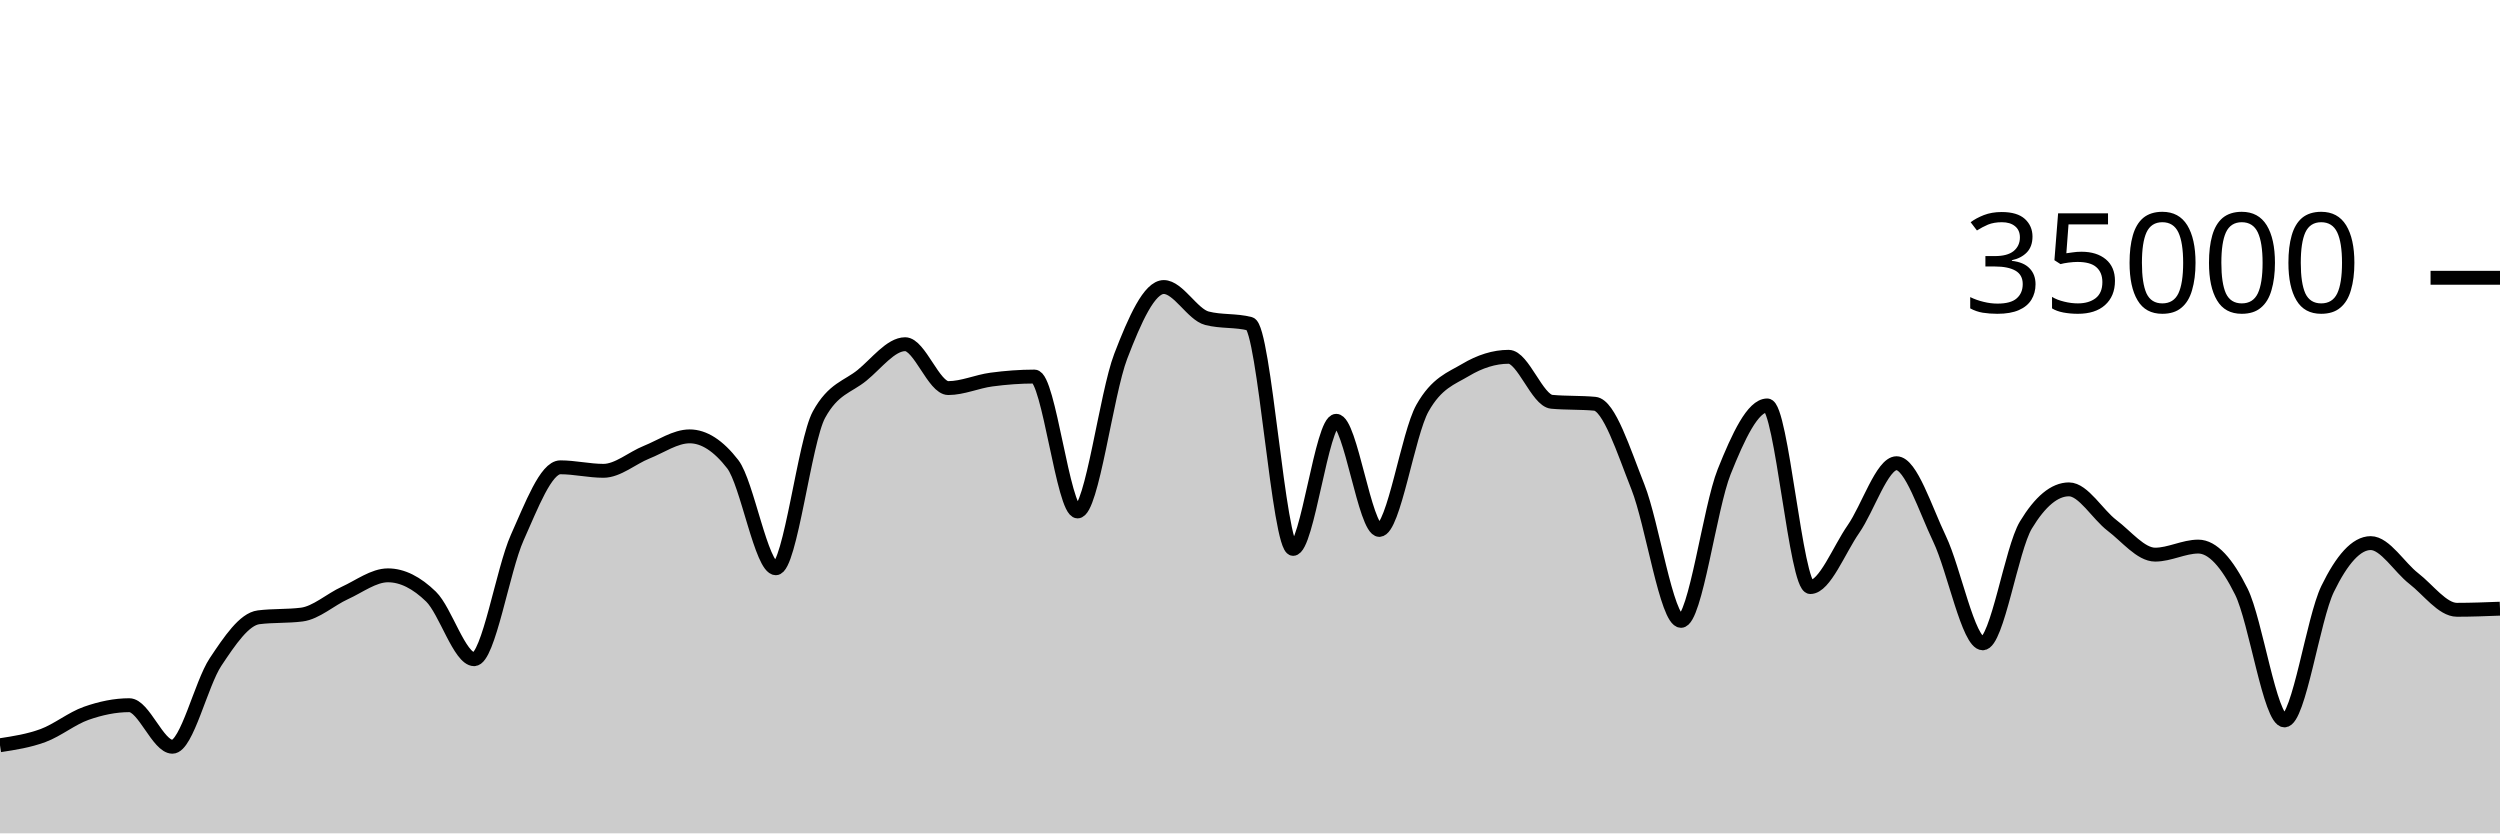
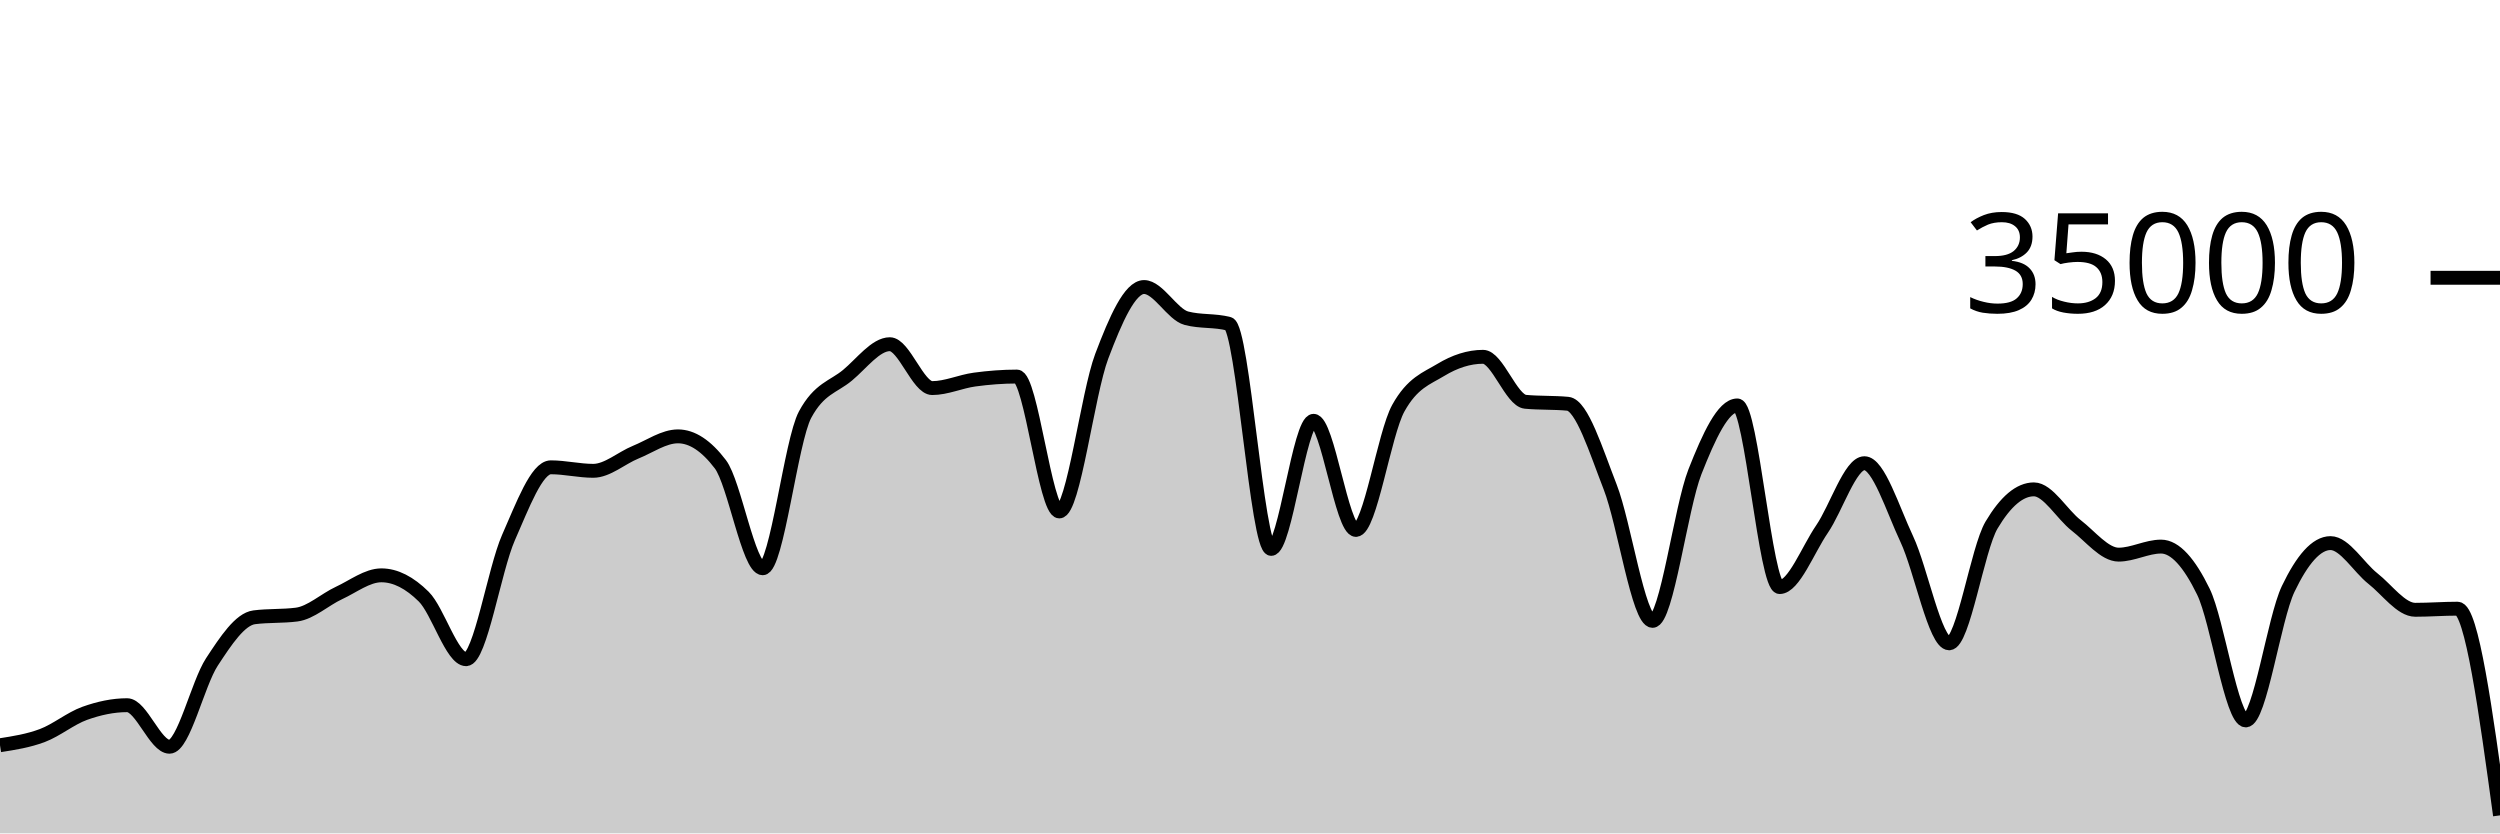
<svg xmlns="http://www.w3.org/2000/svg" viewBox="0 0 180 60">
  <g transform="translate(0,20)">
-     <path class="area" fill="rgba(0, 0, 0, 0.2)" d="M0,33.657C1.034,33.498,2.069,33.34,3.103,32.957C4.138,32.574,5.172,31.723,6.207,31.359C7.241,30.995,8.276,30.774,9.31,30.774C10.345,30.774,11.379,33.766,12.414,33.766C13.448,33.766,14.483,29.22,15.517,27.666C16.552,26.113,17.586,24.574,18.621,24.445C19.655,24.315,20.69,24.38,21.724,24.25C22.759,24.121,23.793,23.166,24.828,22.695C25.862,22.224,26.897,21.424,27.931,21.424C28.966,21.424,30,21.95,31.034,22.957C32.069,23.963,33.103,27.463,34.138,27.463C35.172,27.463,36.207,21.009,37.241,18.706C38.276,16.403,39.31,13.646,40.345,13.646C41.379,13.646,42.414,13.899,43.448,13.899C44.483,13.899,45.517,12.974,46.552,12.56C47.586,12.146,48.621,11.418,49.655,11.418C50.69,11.418,51.724,12.086,52.759,13.423C53.793,14.759,54.828,20.915,55.862,20.915C56.897,20.915,57.931,11.741,58.966,9.853C60,7.965,61.034,7.866,62.069,7.021C63.103,6.176,64.138,4.783,65.172,4.783C66.207,4.783,67.241,7.942,68.276,7.942C69.31,7.942,70.345,7.467,71.379,7.329C72.414,7.191,73.448,7.112,74.483,7.112C75.517,7.112,76.552,16.824,77.586,16.824C78.621,16.824,79.655,8.352,80.69,5.659C81.724,2.966,82.759,0.666,83.793,0.666C84.828,0.666,85.862,2.646,86.897,2.913C87.931,3.18,88.966,3.046,90,3.313C91.034,3.58,92.069,19.521,93.103,19.521C94.138,19.521,95.172,10.298,96.207,10.298C97.241,10.298,98.276,18.154,99.31,18.154C100.345,18.154,101.379,11.224,102.414,9.39C103.448,7.556,104.483,7.255,105.517,6.639C106.552,6.022,107.586,5.69,108.621,5.69C109.655,5.69,110.69,8.835,111.724,8.929C112.759,9.024,113.793,8.976,114.828,9.071C115.862,9.165,116.897,12.455,117.931,15.061C118.966,17.666,120,24.703,121.034,24.703C122.069,24.703,123.103,16.557,124.138,13.971C125.172,11.386,126.207,9.191,127.241,9.191C128.276,9.191,129.31,22.269,130.345,22.269C131.379,22.269,132.414,19.579,133.448,18.093C134.483,16.606,135.517,13.351,136.552,13.351C137.586,13.351,138.621,16.651,139.655,18.813C140.69,20.974,141.724,26.319,142.759,26.319C143.793,26.319,144.828,19.518,145.862,17.805C146.897,16.091,147.931,15.234,148.966,15.234C150,15.234,151.034,17.05,152.069,17.833C153.103,18.616,154.138,19.934,155.172,19.934C156.207,19.934,157.241,19.354,158.276,19.354C159.31,19.354,160.345,20.515,161.379,22.601C162.414,24.687,163.448,31.87,164.483,31.87C165.517,31.87,166.552,24.536,167.586,22.408C168.621,20.28,169.655,19.103,170.69,19.103C171.724,19.103,172.759,20.854,173.793,21.655C174.828,22.455,175.862,23.905,176.897,23.905C177.931,23.905,178.966,23.865,180,23.825L180,40C178.966,40,177.931,40,176.897,40C175.862,40,174.828,40,173.793,40C172.759,40,171.724,40,170.69,40C169.655,40,168.621,40,167.586,40C166.552,40,165.517,40,164.483,40C163.448,40,162.414,40,161.379,40C160.345,40,159.31,40,158.276,40C157.241,40,156.207,40,155.172,40C154.138,40,153.103,40,152.069,40C151.034,40,150,40,148.966,40C147.931,40,146.897,40,145.862,40C144.828,40,143.793,40,142.759,40C141.724,40,140.69,40,139.655,40C138.621,40,137.586,40,136.552,40C135.517,40,134.483,40,133.448,40C132.414,40,131.379,40,130.345,40C129.31,40,128.276,40,127.241,40C126.207,40,125.172,40,124.138,40C123.103,40,122.069,40,121.034,40C120,40,118.966,40,117.931,40C116.897,40,115.862,40,114.828,40C113.793,40,112.759,40,111.724,40C110.69,40,109.655,40,108.621,40C107.586,40,106.552,40,105.517,40C104.483,40,103.448,40,102.414,40C101.379,40,100.345,40,99.31,40C98.276,40,97.241,40,96.207,40C95.172,40,94.138,40,93.103,40C92.069,40,91.034,40,90,40C88.966,40,87.931,40,86.897,40C85.862,40,84.828,40,83.793,40C82.759,40,81.724,40,80.69,40C79.655,40,78.621,40,77.586,40C76.552,40,75.517,40,74.483,40C73.448,40,72.414,40,71.379,40C70.345,40,69.31,40,68.276,40C67.241,40,66.207,40,65.172,40C64.138,40,63.103,40,62.069,40C61.034,40,60,40,58.966,40C57.931,40,56.897,40,55.862,40C54.828,40,53.793,40,52.759,40C51.724,40,50.69,40,49.655,40C48.621,40,47.586,40,46.552,40C45.517,40,44.483,40,43.448,40C42.414,40,41.379,40,40.345,40C39.31,40,38.276,40,37.241,40C36.207,40,35.172,40,34.138,40C33.103,40,32.069,40,31.034,40C30,40,28.966,40,27.931,40C26.897,40,25.862,40,24.828,40C23.793,40,22.759,40,21.724,40C20.69,40,19.655,40,18.621,40C17.586,40,16.552,40,15.517,40C14.483,40,13.448,40,12.414,40C11.379,40,10.345,40,9.31,40C8.276,40,7.241,40,6.207,40C5.172,40,4.138,40,3.103,40C2.069,40,1.034,40,0,40Z" />
-     <path class="line" stroke="black" fill="none" d="M0,33.657C1.034,33.498,2.069,33.34,3.103,32.957C4.138,32.574,5.172,31.723,6.207,31.359C7.241,30.995,8.276,30.774,9.31,30.774C10.345,30.774,11.379,33.766,12.414,33.766C13.448,33.766,14.483,29.22,15.517,27.666C16.552,26.113,17.586,24.574,18.621,24.445C19.655,24.315,20.69,24.38,21.724,24.25C22.759,24.121,23.793,23.166,24.828,22.695C25.862,22.224,26.897,21.424,27.931,21.424C28.966,21.424,30,21.95,31.034,22.957C32.069,23.963,33.103,27.463,34.138,27.463C35.172,27.463,36.207,21.009,37.241,18.706C38.276,16.403,39.31,13.646,40.345,13.646C41.379,13.646,42.414,13.899,43.448,13.899C44.483,13.899,45.517,12.974,46.552,12.56C47.586,12.146,48.621,11.418,49.655,11.418C50.69,11.418,51.724,12.086,52.759,13.423C53.793,14.759,54.828,20.915,55.862,20.915C56.897,20.915,57.931,11.741,58.966,9.853C60,7.965,61.034,7.866,62.069,7.021C63.103,6.176,64.138,4.783,65.172,4.783C66.207,4.783,67.241,7.942,68.276,7.942C69.31,7.942,70.345,7.467,71.379,7.329C72.414,7.191,73.448,7.112,74.483,7.112C75.517,7.112,76.552,16.824,77.586,16.824C78.621,16.824,79.655,8.352,80.69,5.659C81.724,2.966,82.759,0.666,83.793,0.666C84.828,0.666,85.862,2.646,86.897,2.913C87.931,3.18,88.966,3.046,90,3.313C91.034,3.58,92.069,19.521,93.103,19.521C94.138,19.521,95.172,10.298,96.207,10.298C97.241,10.298,98.276,18.154,99.31,18.154C100.345,18.154,101.379,11.224,102.414,9.39C103.448,7.556,104.483,7.255,105.517,6.639C106.552,6.022,107.586,5.69,108.621,5.69C109.655,5.69,110.69,8.835,111.724,8.929C112.759,9.024,113.793,8.976,114.828,9.071C115.862,9.165,116.897,12.455,117.931,15.061C118.966,17.666,120,24.703,121.034,24.703C122.069,24.703,123.103,16.557,124.138,13.971C125.172,11.386,126.207,9.191,127.241,9.191C128.276,9.191,129.31,22.269,130.345,22.269C131.379,22.269,132.414,19.579,133.448,18.093C134.483,16.606,135.517,13.351,136.552,13.351C137.586,13.351,138.621,16.651,139.655,18.813C140.69,20.974,141.724,26.319,142.759,26.319C143.793,26.319,144.828,19.518,145.862,17.805C146.897,16.091,147.931,15.234,148.966,15.234C150,15.234,151.034,17.05,152.069,17.833C153.103,18.616,154.138,19.934,155.172,19.934C156.207,19.934,157.241,19.354,158.276,19.354C159.31,19.354,160.345,20.515,161.379,22.601C162.414,24.687,163.448,31.87,164.483,31.87C165.517,31.87,166.552,24.536,167.586,22.408C168.621,20.28,169.655,19.103,170.69,19.103C171.724,19.103,172.759,20.854,173.793,21.655C174.828,22.455,175.862,23.905,176.897,23.905C177.931,23.905,178.966,23.865,180,23.825" />
+     <path class="area" fill="rgba(0, 0, 0, 0.2)" d="M0,33.657C1.017,33.498,2.034,33.34,3.051,32.957C4.068,32.574,5.085,31.723,6.102,31.359C7.119,30.995,8.136,30.774,9.153,30.774C10.169,30.774,11.186,33.766,12.203,33.766C13.22,33.766,14.237,29.22,15.254,27.666C16.271,26.113,17.288,24.574,18.305,24.445C19.322,24.315,20.339,24.38,21.356,24.25C22.373,24.121,23.39,23.166,24.407,22.695C25.424,22.224,26.441,21.424,27.458,21.424C28.475,21.424,29.492,21.95,30.508,22.957C31.525,23.963,32.542,27.463,33.559,27.463C34.576,27.463,35.593,21.009,36.61,18.706C37.627,16.403,38.644,13.646,39.661,13.646C40.678,13.646,41.695,13.899,42.712,13.899C43.729,13.899,44.746,12.974,45.763,12.56C46.78,12.146,47.797,11.418,48.814,11.418C49.831,11.418,50.847,12.086,51.864,13.423C52.881,14.759,53.898,20.915,54.915,20.915C55.932,20.915,56.949,11.741,57.966,9.853C58.983,7.965,60,7.866,61.017,7.021C62.034,6.176,63.051,4.783,64.068,4.783C65.085,4.783,66.102,7.942,67.119,7.942C68.136,7.942,69.153,7.467,70.169,7.329C71.186,7.191,72.203,7.112,73.22,7.112C74.237,7.112,75.254,16.824,76.271,16.824C77.288,16.824,78.305,8.352,79.322,5.659C80.339,2.966,81.356,0.666,82.373,0.666C83.39,0.666,84.407,2.646,85.424,2.913C86.441,3.18,87.458,3.046,88.475,3.313C89.492,3.58,90.508,19.521,91.525,19.521C92.542,19.521,93.559,10.298,94.576,10.298C95.593,10.298,96.61,18.154,97.627,18.154C98.644,18.154,99.661,11.224,100.678,9.39C101.695,7.556,102.712,7.255,103.729,6.639C104.746,6.022,105.763,5.69,106.78,5.69C107.797,5.69,108.814,8.835,109.831,8.929C110.847,9.024,111.864,8.976,112.881,9.071C113.898,9.165,114.915,12.455,115.932,15.061C116.949,17.666,117.966,24.703,118.983,24.703C120,24.703,121.017,16.557,122.034,13.971C123.051,11.386,124.068,9.191,125.085,9.191C126.102,9.191,127.119,22.269,128.136,22.269C129.153,22.269,130.169,19.579,131.186,18.093C132.203,16.606,133.22,13.351,134.237,13.351C135.254,13.351,136.271,16.651,137.288,18.813C138.305,20.974,139.322,26.319,140.339,26.319C141.356,26.319,142.373,19.518,143.39,17.805C144.407,16.091,145.424,15.234,146.441,15.234C147.458,15.234,148.475,17.05,149.492,17.833C150.508,18.616,151.525,19.934,152.542,19.934C153.559,19.934,154.576,19.354,155.593,19.354C156.61,19.354,157.627,20.515,158.644,22.601C159.661,24.687,160.678,31.87,161.695,31.87C162.712,31.87,163.729,24.536,164.746,22.408C165.763,20.28,166.78,19.103,167.797,19.103C168.814,19.103,169.831,20.854,170.847,21.655C171.864,22.455,172.881,23.905,173.898,23.905C174.915,23.905,175.932,23.825,176.949,23.825C177.966,23.825,178.983,31.266,180,38.707L180,40C178.983,40,177.966,40,176.949,40C175.932,40,174.915,40,173.898,40C172.881,40,171.864,40,170.847,40C169.831,40,168.814,40,167.797,40C166.78,40,165.763,40,164.746,40C163.729,40,162.712,40,161.695,40C160.678,40,159.661,40,158.644,40C157.627,40,156.61,40,155.593,40C154.576,40,153.559,40,152.542,40C151.525,40,150.508,40,149.492,40C148.475,40,147.458,40,146.441,40C145.424,40,144.407,40,143.39,40C142.373,40,141.356,40,140.339,40C139.322,40,138.305,40,137.288,40C136.271,40,135.254,40,134.237,40C133.22,40,132.203,40,131.186,40C130.169,40,129.153,40,128.136,40C127.119,40,126.102,40,125.085,40C124.068,40,123.051,40,122.034,40C121.017,40,120,40,118.983,40C117.966,40,116.949,40,115.932,40C114.915,40,113.898,40,112.881,40C111.864,40,110.847,40,109.831,40C108.814,40,107.797,40,106.78,40C105.763,40,104.746,40,103.729,40C102.712,40,101.695,40,100.678,40C99.661,40,98.644,40,97.627,40C96.61,40,95.593,40,94.576,40C93.559,40,92.542,40,91.525,40C90.508,40,89.492,40,88.475,40C87.458,40,86.441,40,85.424,40C84.407,40,83.39,40,82.373,40C81.356,40,80.339,40,79.322,40C78.305,40,77.288,40,76.271,40C75.254,40,74.237,40,73.22,40C72.203,40,71.186,40,70.169,40C69.153,40,68.136,40,67.119,40C66.102,40,65.085,40,64.068,40C63.051,40,62.034,40,61.017,40C60,40,58.983,40,57.966,40C56.949,40,55.932,40,54.915,40C53.898,40,52.881,40,51.864,40C50.847,40,49.831,40,48.814,40C47.797,40,46.78,40,45.763,40C44.746,40,43.729,40,42.712,40C41.695,40,40.678,40,39.661,40C38.644,40,37.627,40,36.61,40C35.593,40,34.576,40,33.559,40C32.542,40,31.525,40,30.508,40C29.492,40,28.475,40,27.458,40C26.441,40,25.424,40,24.407,40C23.39,40,22.373,40,21.356,40C20.339,40,19.322,40,18.305,40C17.288,40,16.271,40,15.254,40C14.237,40,13.22,40,12.203,40C11.186,40,10.169,40,9.153,40C8.136,40,7.119,40,6.102,40C5.085,40,4.068,40,3.051,40C2.034,40,1.017,40,0,40Z" />
+     <path class="line" stroke="black" fill="none" d="M0,33.657C1.017,33.498,2.034,33.34,3.051,32.957C4.068,32.574,5.085,31.723,6.102,31.359C7.119,30.995,8.136,30.774,9.153,30.774C10.169,30.774,11.186,33.766,12.203,33.766C13.22,33.766,14.237,29.22,15.254,27.666C16.271,26.113,17.288,24.574,18.305,24.445C19.322,24.315,20.339,24.38,21.356,24.25C22.373,24.121,23.39,23.166,24.407,22.695C25.424,22.224,26.441,21.424,27.458,21.424C28.475,21.424,29.492,21.95,30.508,22.957C31.525,23.963,32.542,27.463,33.559,27.463C34.576,27.463,35.593,21.009,36.61,18.706C37.627,16.403,38.644,13.646,39.661,13.646C40.678,13.646,41.695,13.899,42.712,13.899C43.729,13.899,44.746,12.974,45.763,12.56C46.78,12.146,47.797,11.418,48.814,11.418C49.831,11.418,50.847,12.086,51.864,13.423C52.881,14.759,53.898,20.915,54.915,20.915C55.932,20.915,56.949,11.741,57.966,9.853C58.983,7.965,60,7.866,61.017,7.021C62.034,6.176,63.051,4.783,64.068,4.783C65.085,4.783,66.102,7.942,67.119,7.942C68.136,7.942,69.153,7.467,70.169,7.329C71.186,7.191,72.203,7.112,73.22,7.112C74.237,7.112,75.254,16.824,76.271,16.824C77.288,16.824,78.305,8.352,79.322,5.659C80.339,2.966,81.356,0.666,82.373,0.666C83.39,0.666,84.407,2.646,85.424,2.913C86.441,3.18,87.458,3.046,88.475,3.313C89.492,3.58,90.508,19.521,91.525,19.521C92.542,19.521,93.559,10.298,94.576,10.298C95.593,10.298,96.61,18.154,97.627,18.154C98.644,18.154,99.661,11.224,100.678,9.39C101.695,7.556,102.712,7.255,103.729,6.639C104.746,6.022,105.763,5.69,106.78,5.69C107.797,5.69,108.814,8.835,109.831,8.929C110.847,9.024,111.864,8.976,112.881,9.071C113.898,9.165,114.915,12.455,115.932,15.061C116.949,17.666,117.966,24.703,118.983,24.703C120,24.703,121.017,16.557,122.034,13.971C123.051,11.386,124.068,9.191,125.085,9.191C126.102,9.191,127.119,22.269,128.136,22.269C129.153,22.269,130.169,19.579,131.186,18.093C132.203,16.606,133.22,13.351,134.237,13.351C135.254,13.351,136.271,16.651,137.288,18.813C138.305,20.974,139.322,26.319,140.339,26.319C141.356,26.319,142.373,19.518,143.39,17.805C144.407,16.091,145.424,15.234,146.441,15.234C147.458,15.234,148.475,17.05,149.492,17.833C150.508,18.616,151.525,19.934,152.542,19.934C153.559,19.934,154.576,19.354,155.593,19.354C156.61,19.354,157.627,20.515,158.644,22.601C159.661,24.687,160.678,31.87,161.695,31.87C162.712,31.87,163.729,24.536,164.746,22.408C165.763,20.28,166.78,19.103,167.797,19.103C168.814,19.103,169.831,20.854,170.847,21.655C171.864,22.455,172.881,23.905,173.898,23.905C174.915,23.905,175.932,23.825,176.949,23.825C177.966,23.825,178.983,31.266,180,38.707" />
    <path class="axis-ceiling" stroke-width="1" stroke="black" fill="none" d="M175,0L180,0" />
    <text class="axis-ceiling-label" font-family="sans-serif" text-anchor="end" font-size="10px" x="170" y="2.5">35000</text>
  </g>
</svg>
